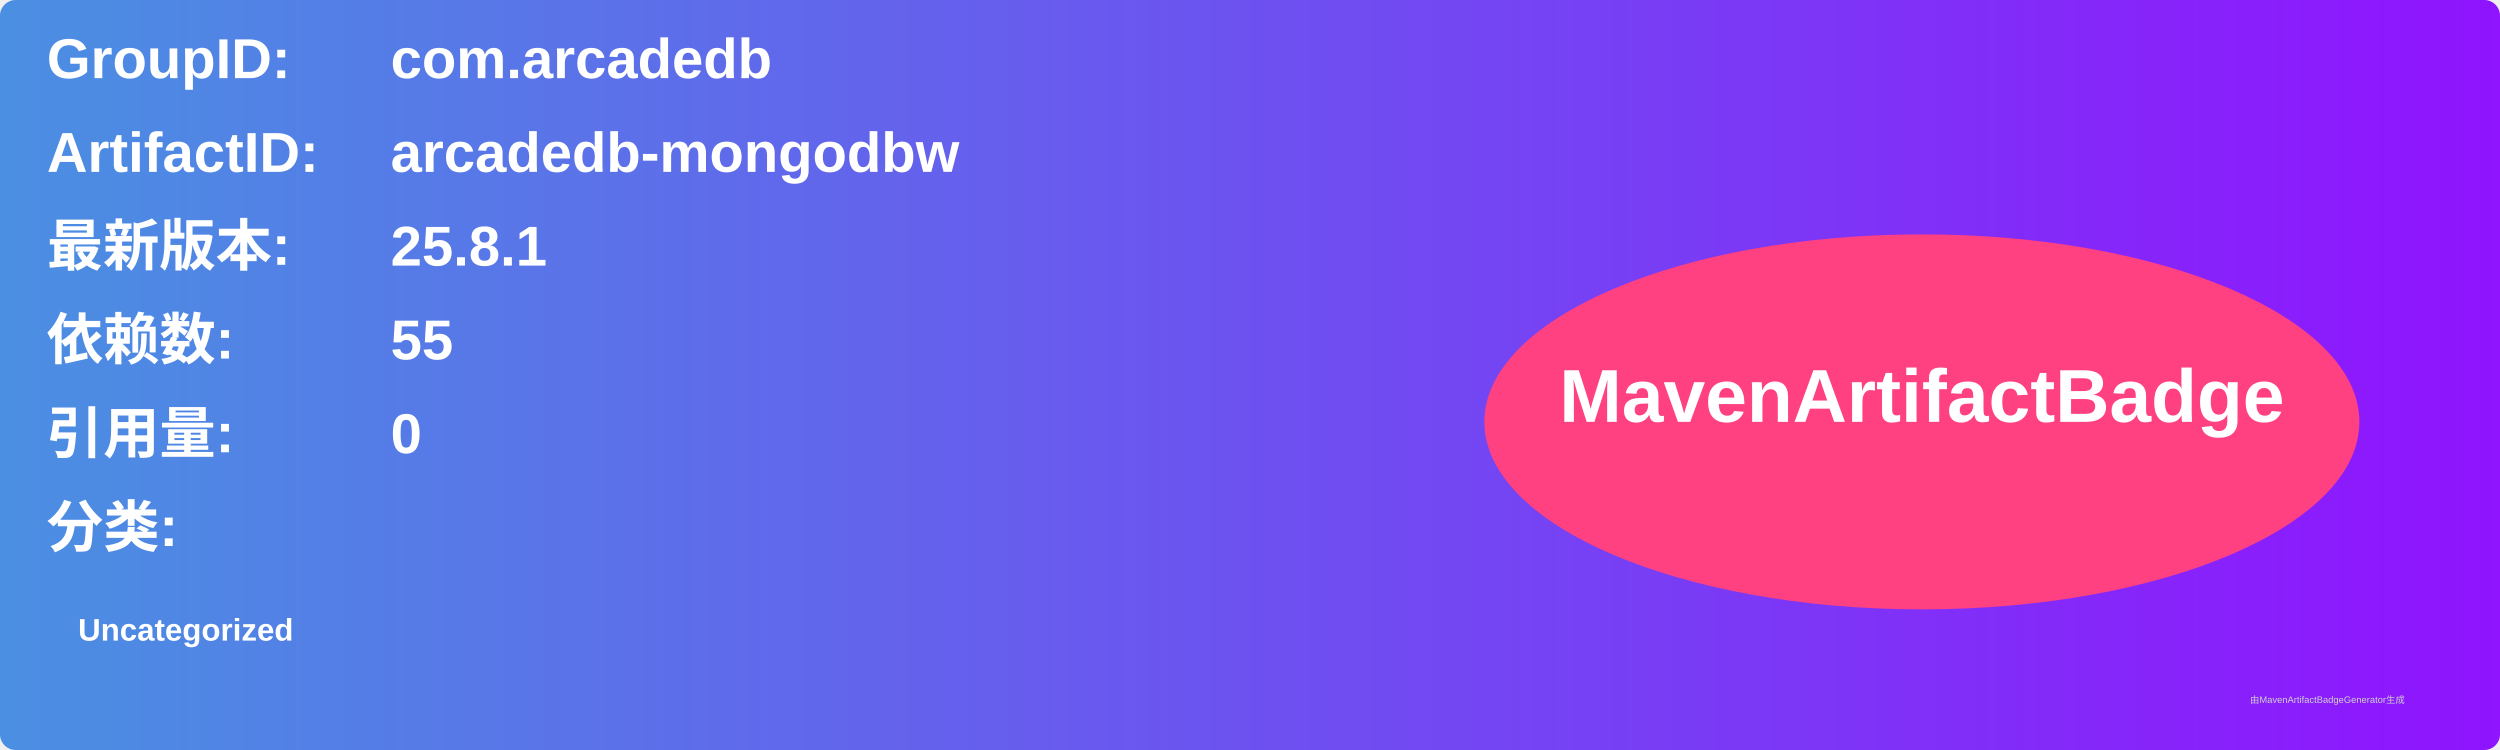
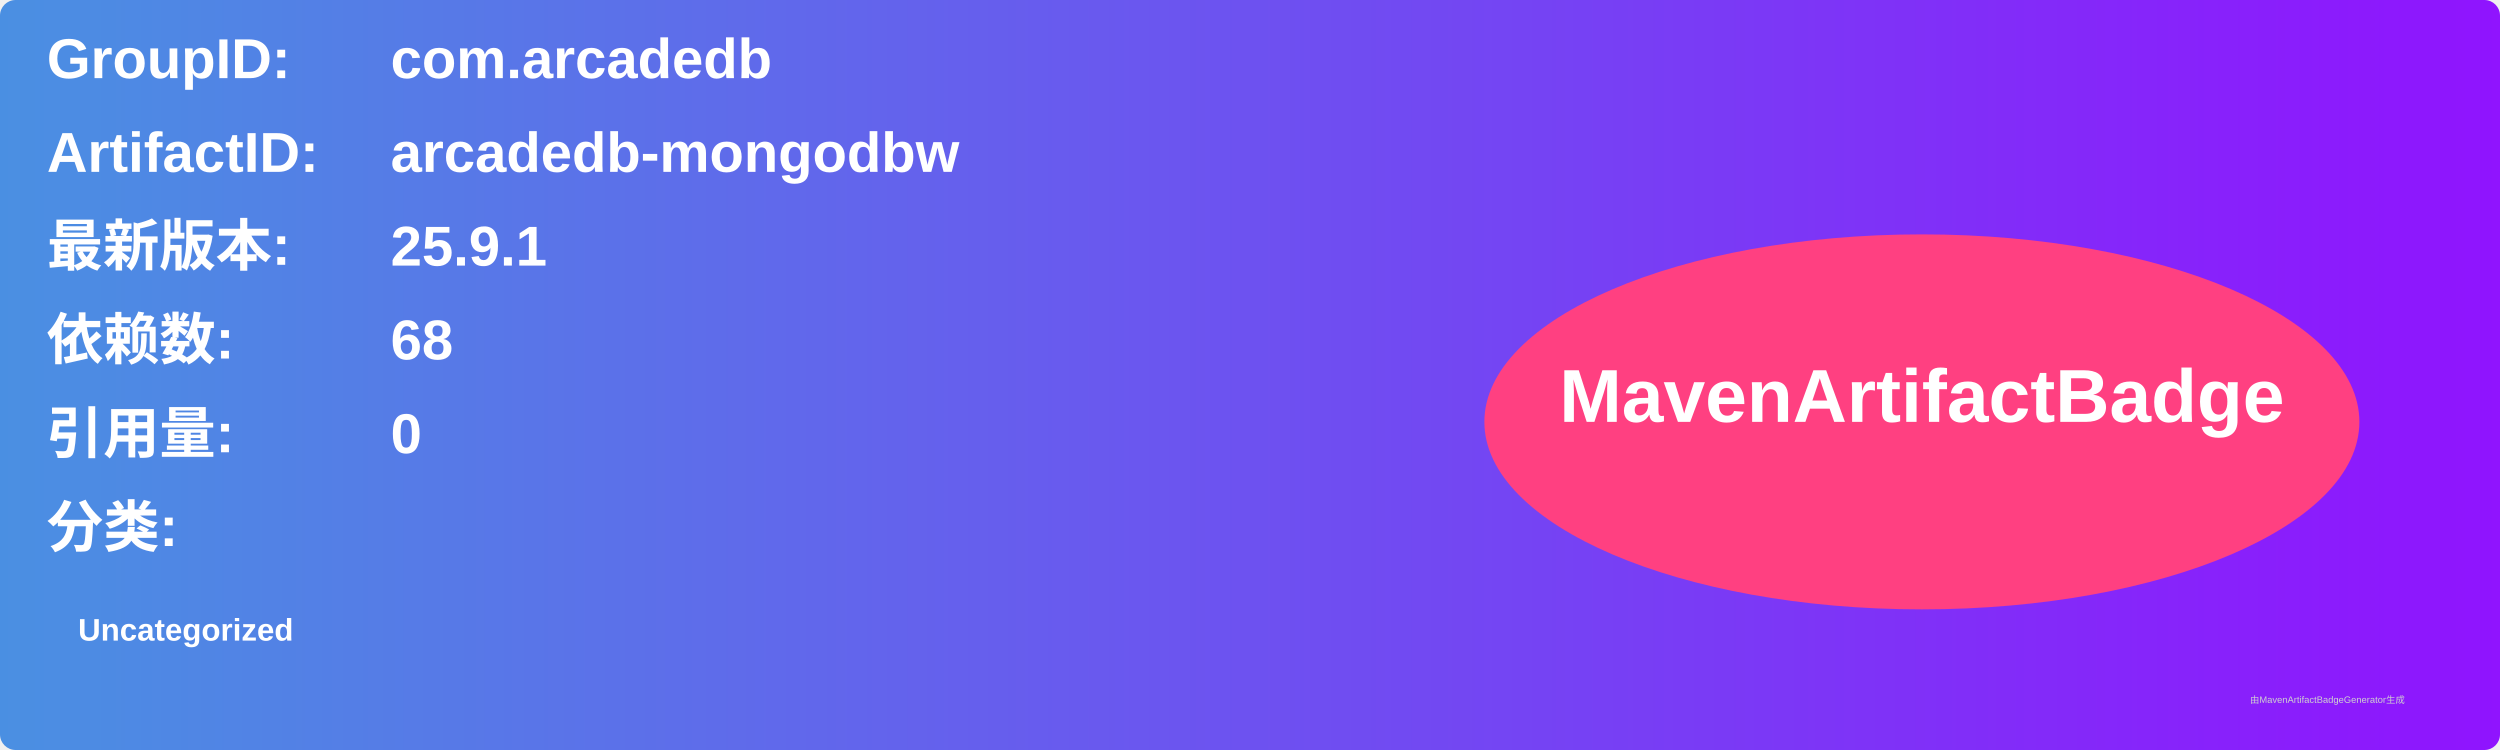
<svg xmlns="http://www.w3.org/2000/svg" width="800" height="240" viewBox="0 0 800 240">
  <linearGradient id="grad" x1="0%" y1="0%" x2="100%" y2="0%">
    <stop offset="0%" stop-color="#4a90e2" />
    <stop offset="100%" stop-color="#9013fe" />
  </linearGradient>
  <rect width="100%" height="100%" rx="5" ry="5" fill="url(#grad)" />
  <g transform="translate(15, 15)">
    <text x="0" y="10" font-family="Arial" font-size="18" fill="white" font-weight="bold" width="260">GroupID:</text>
    <text x="110" y="10" font-family="Arial" font-size="18" fill="white" font-weight="bold" width="460">com.arcadedb</text>
    <text x="0" y="40" font-family="Arial" font-size="18" fill="white" font-weight="bold" width="260">ArtifactID:</text>
    <text x="110" y="40" font-family="Arial" font-size="18" fill="white" font-weight="bold" width="460">arcadedb-mongodbw</text>
    <text x="0" y="70" font-family="Arial" font-size="18" fill="white" font-weight="bold">最新版本:</text>
    <text x="110" y="70" font-family="Arial" font-size="18" fill="white" font-weight="bold">
-       <tspan font-weight="bold">25.8.1</tspan>
+       <tspan font-weight="bold">25.9.1</tspan>
    </text>
    <text x="0" y="100" font-family="Arial" font-size="18" fill="white" font-weight="bold">依赖数: </text>
    <text x="110" y="100" font-family="Arial" font-size="18" fill="white">
-       <tspan font-weight="bold">55</tspan>
+       <tspan font-weight="bold">68</tspan>
    </text>
    <text x="0" y="130" font-family="Arial" font-size="18" fill="white" font-weight="bold">引用量: </text>
    <text x="110" y="130" font-family="Arial" font-size="18" fill="white">
      <tspan font-weight="bold">0</tspan>
    </text>
    <text x="0" y="160" font-family="Arial" font-size="18" fill="white" font-weight="bold">分类:</text>
    <text x="10" y="190" font-family="Arial" font-size="10" fill="white">
      <tspan font-weight="bold">Uncategorized</tspan>
    </text>
    <ellipse cx="600" cy="120" rx="140" ry="60" fill="#ff4081" />
    <text x="600" y="120" text-anchor="middle" font-family="Arial" font-size="24" fill="white" font-weight="bold">MavenArtifactBadge</text>
  </g>
  <text x="720" y="225" font-family="Arial" font-size="3" fill="#d0d0d0">由MavenArtifactBadgeGenerator生成</text>
</svg>
